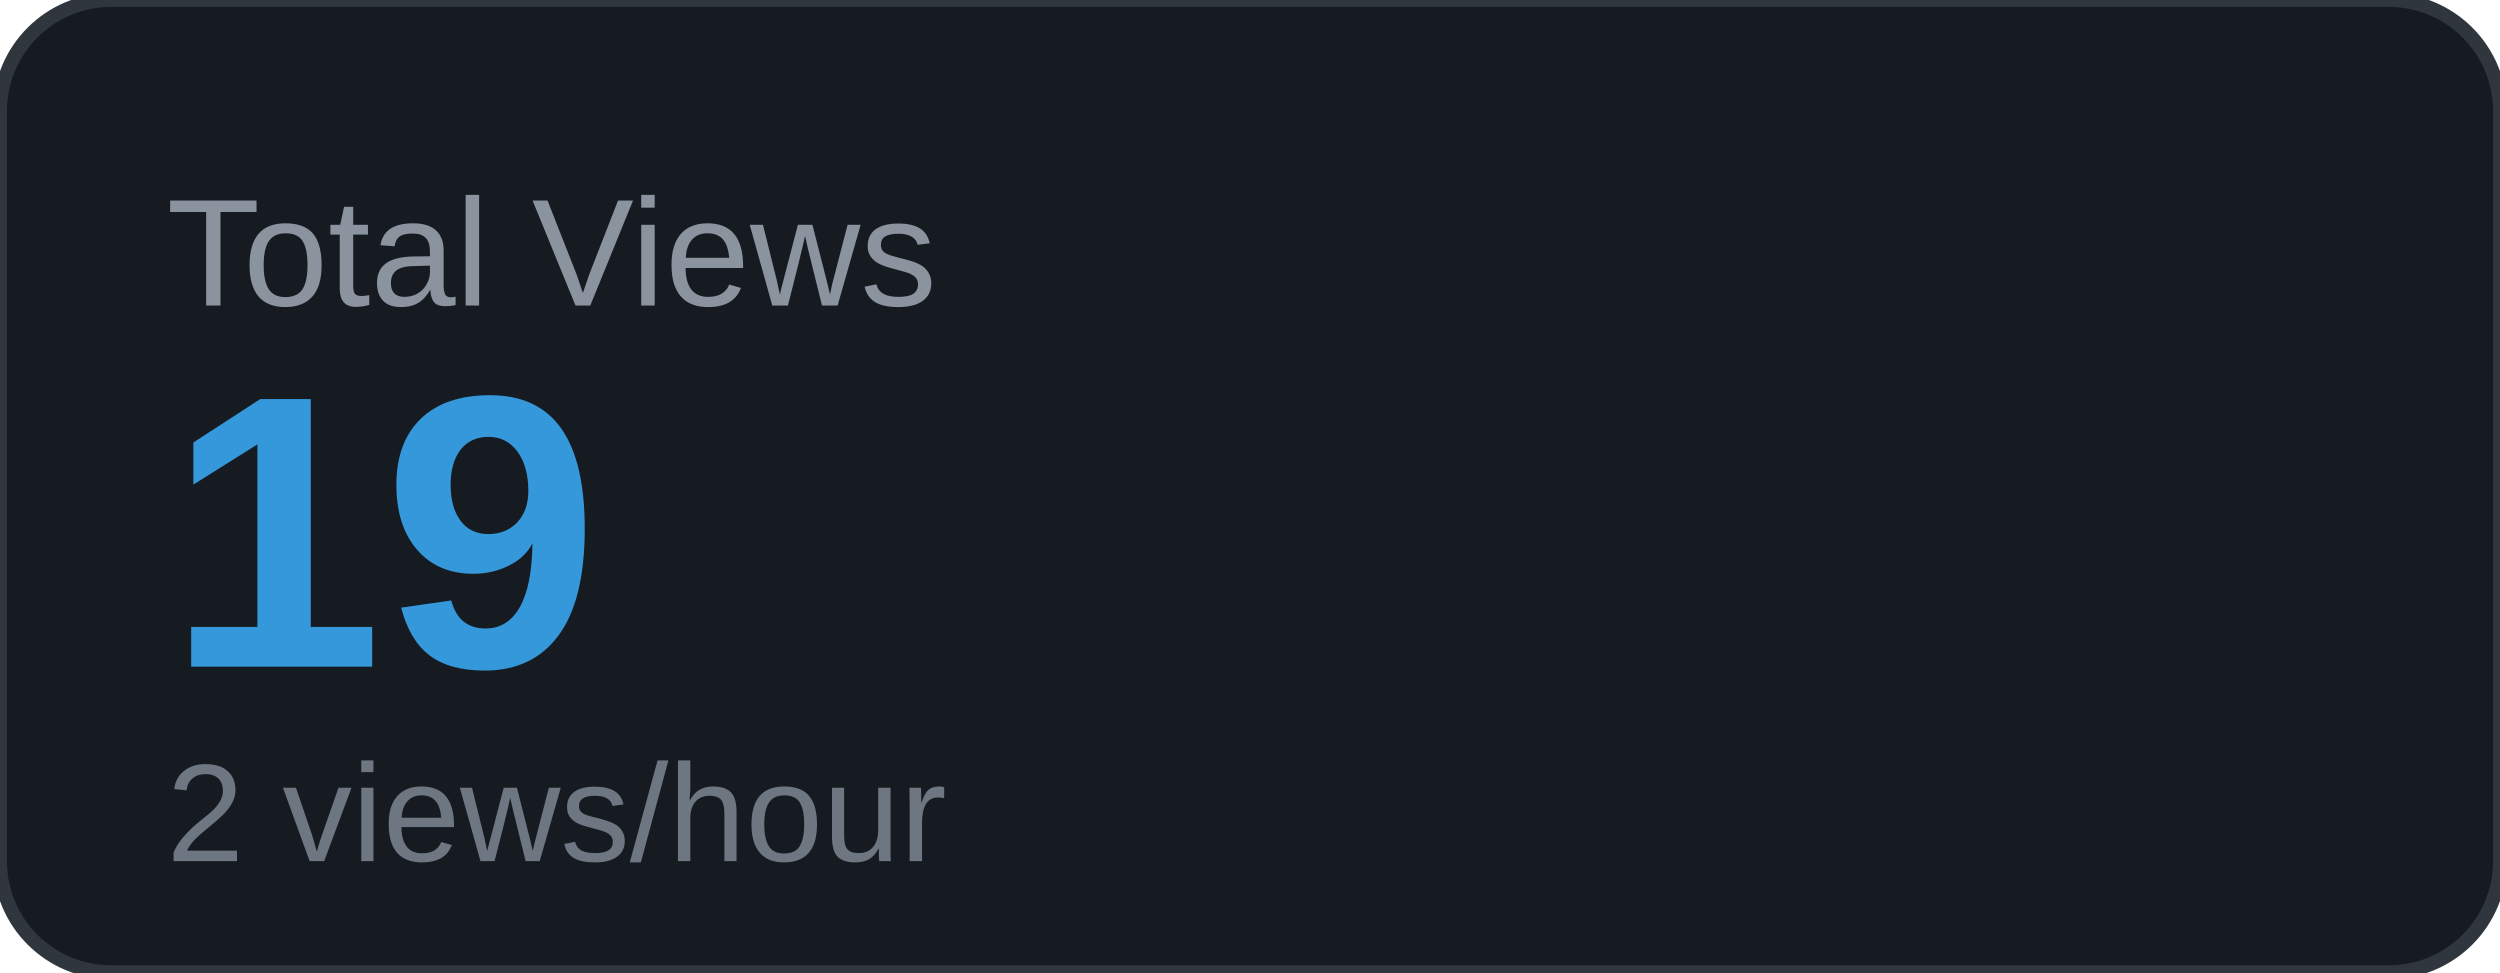
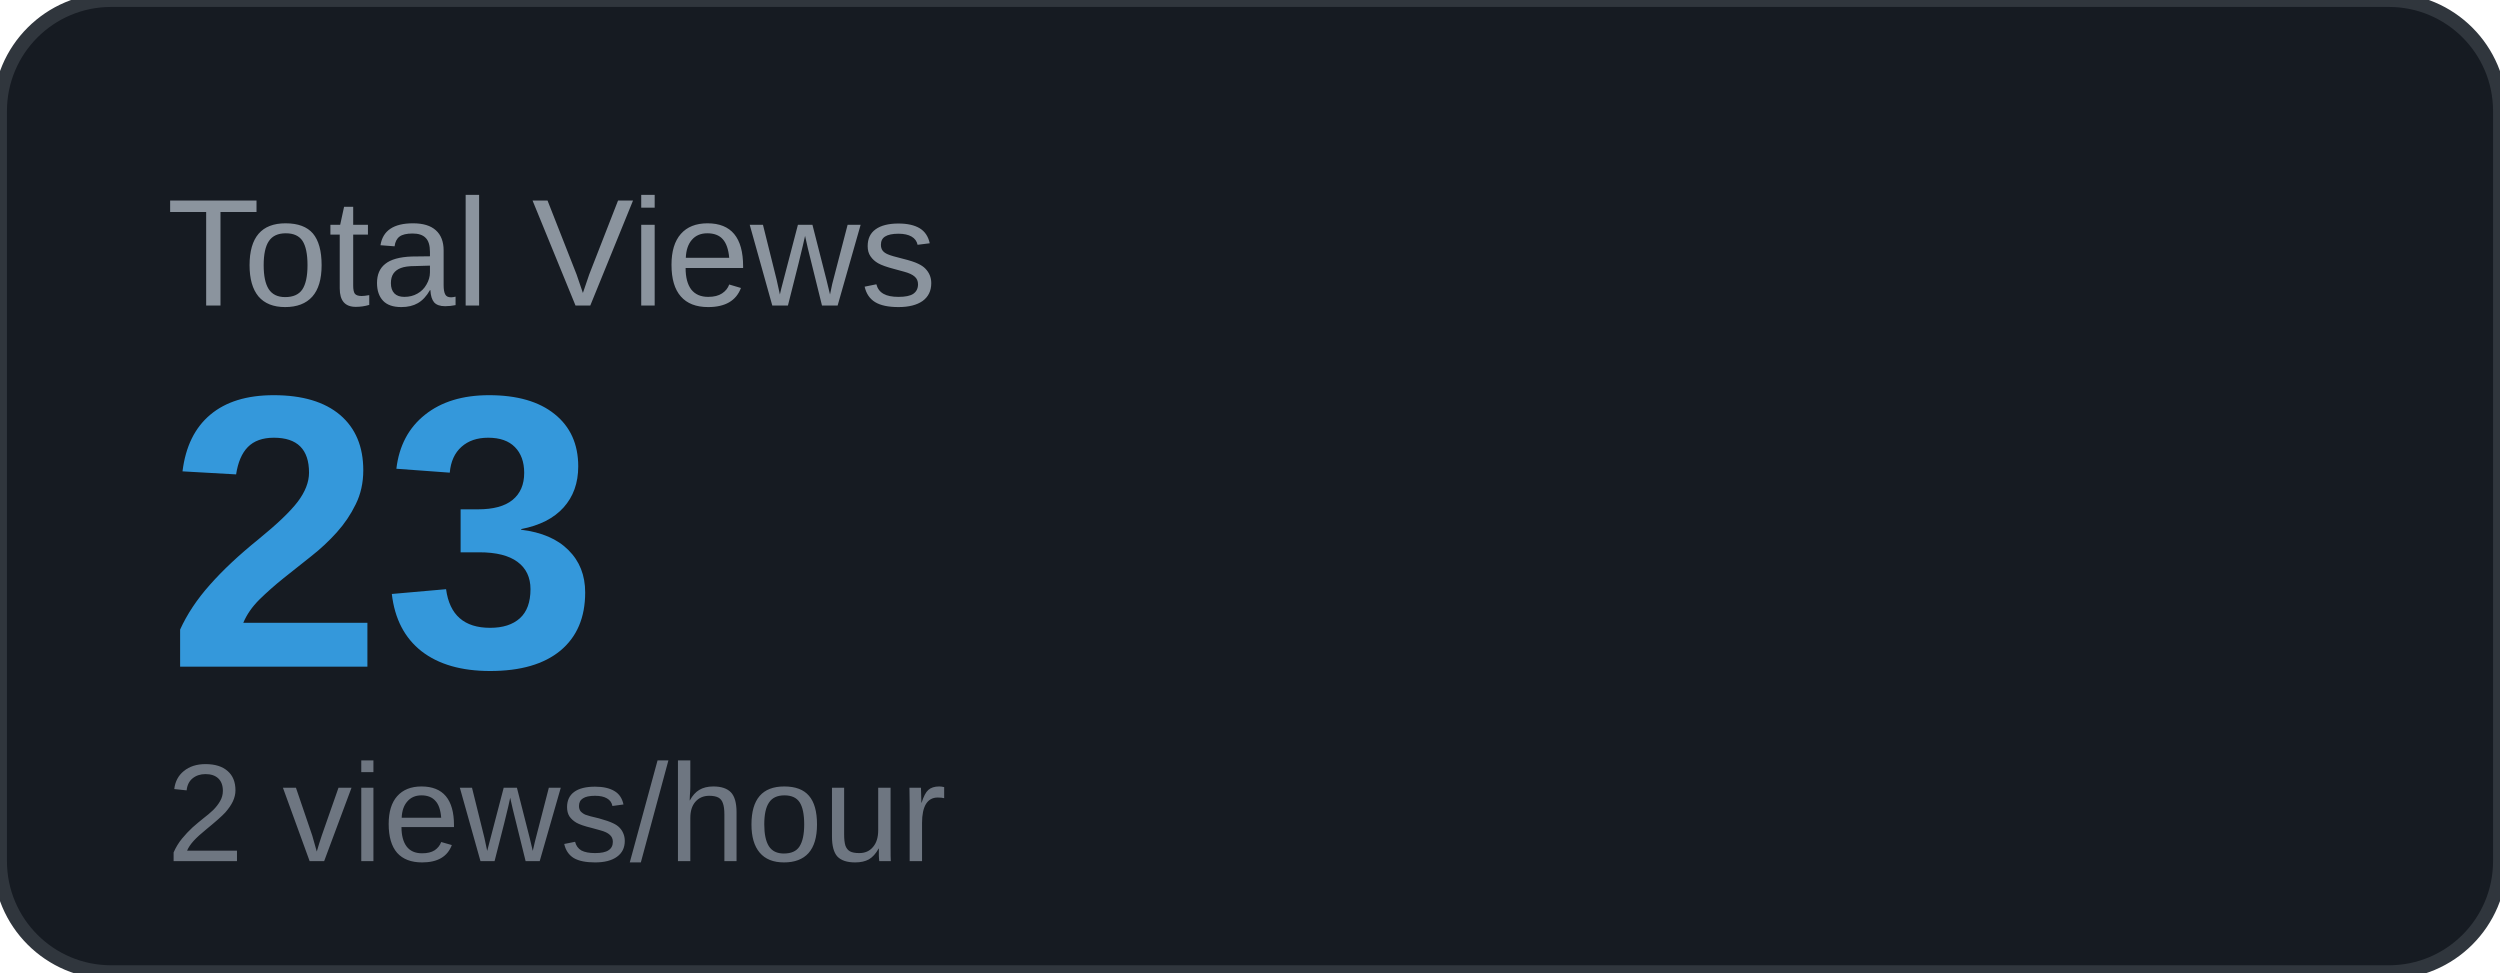
<svg xmlns="http://www.w3.org/2000/svg" width="180" height="70" viewBox="0 0 180 70">
  <rect width="180" height="70" rx="8" fill="#161b22" />
  <rect width="180" height="70" rx="8" fill="none" stroke="#30363d" stroke-width="1" />
  <text x="12" y="22" font-family="Arial, sans-serif" font-size="11" fill="#8b949e" text-transform="uppercase">Total Views</text>
-   <text x="12" y="48" font-family="Arial, sans-serif" font-size="28" font-weight="700" fill="#3498db">19</text>
+   <text x="12" y="48" font-family="Arial, sans-serif" font-size="28" font-weight="700" fill="#3498db">23</text>
  <text x="12" y="62" font-family="Arial, sans-serif" font-size="10" fill="#6e7681">2 views/hour</text>
</svg>
